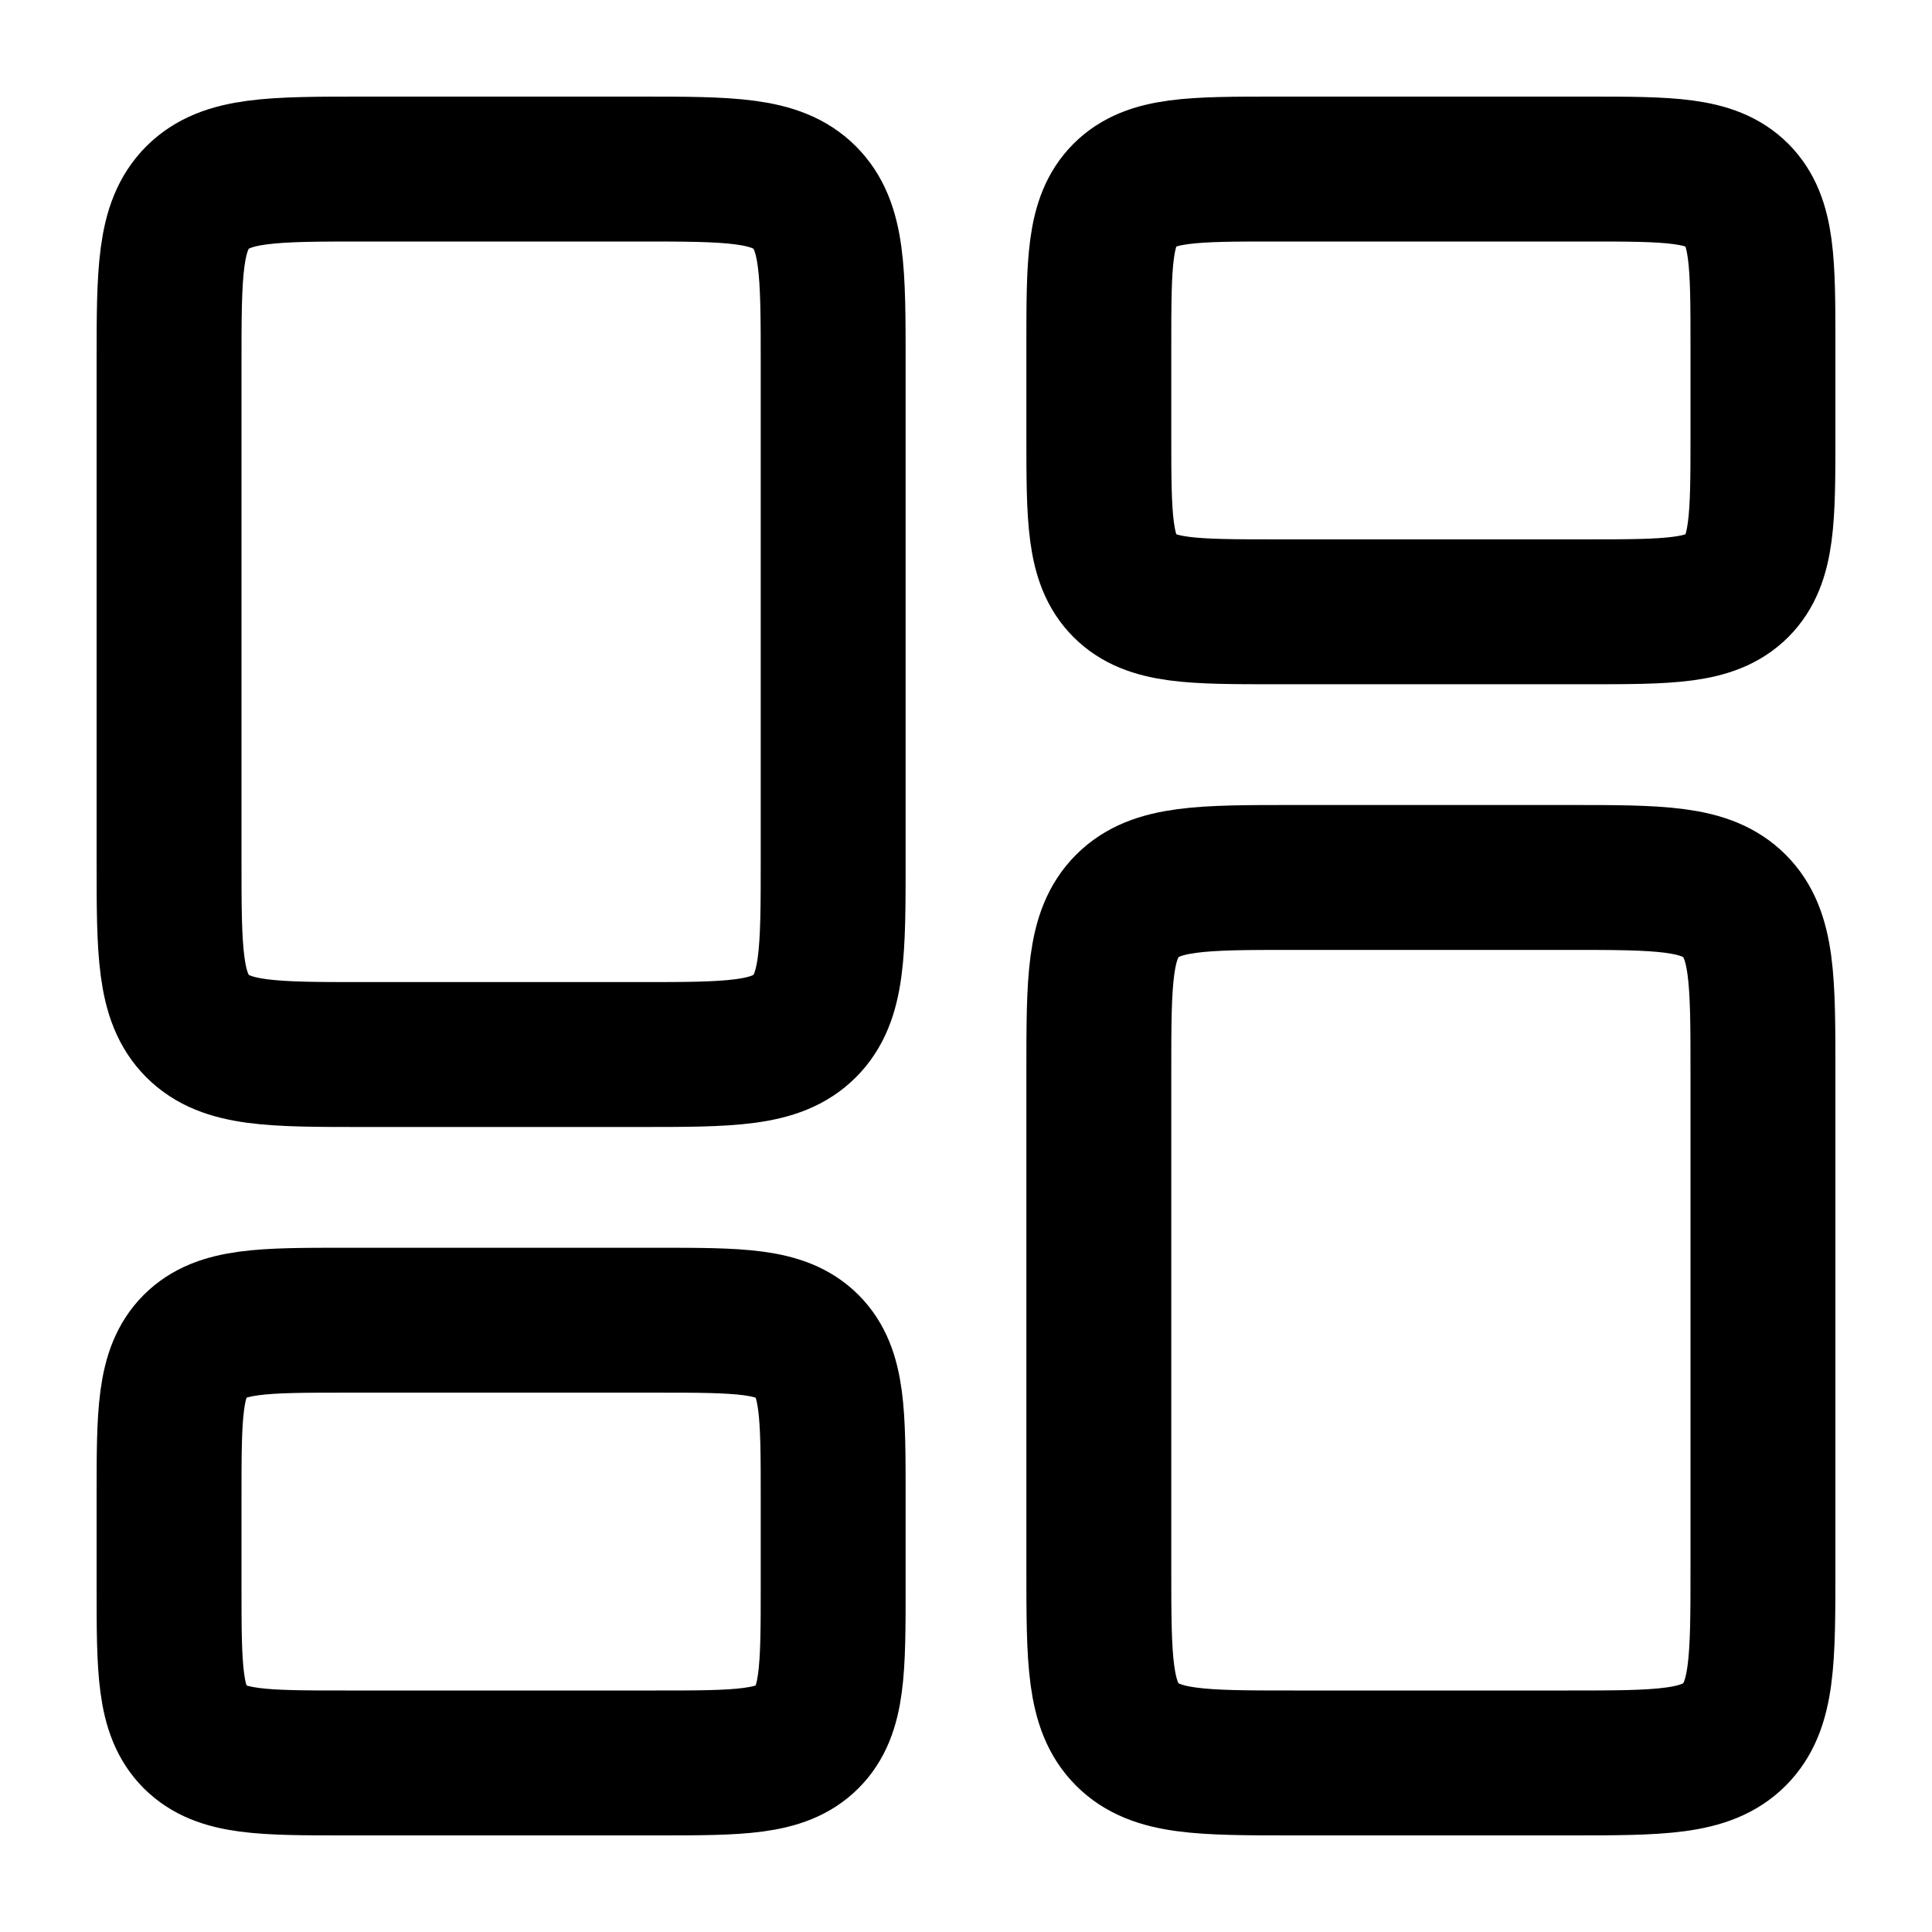
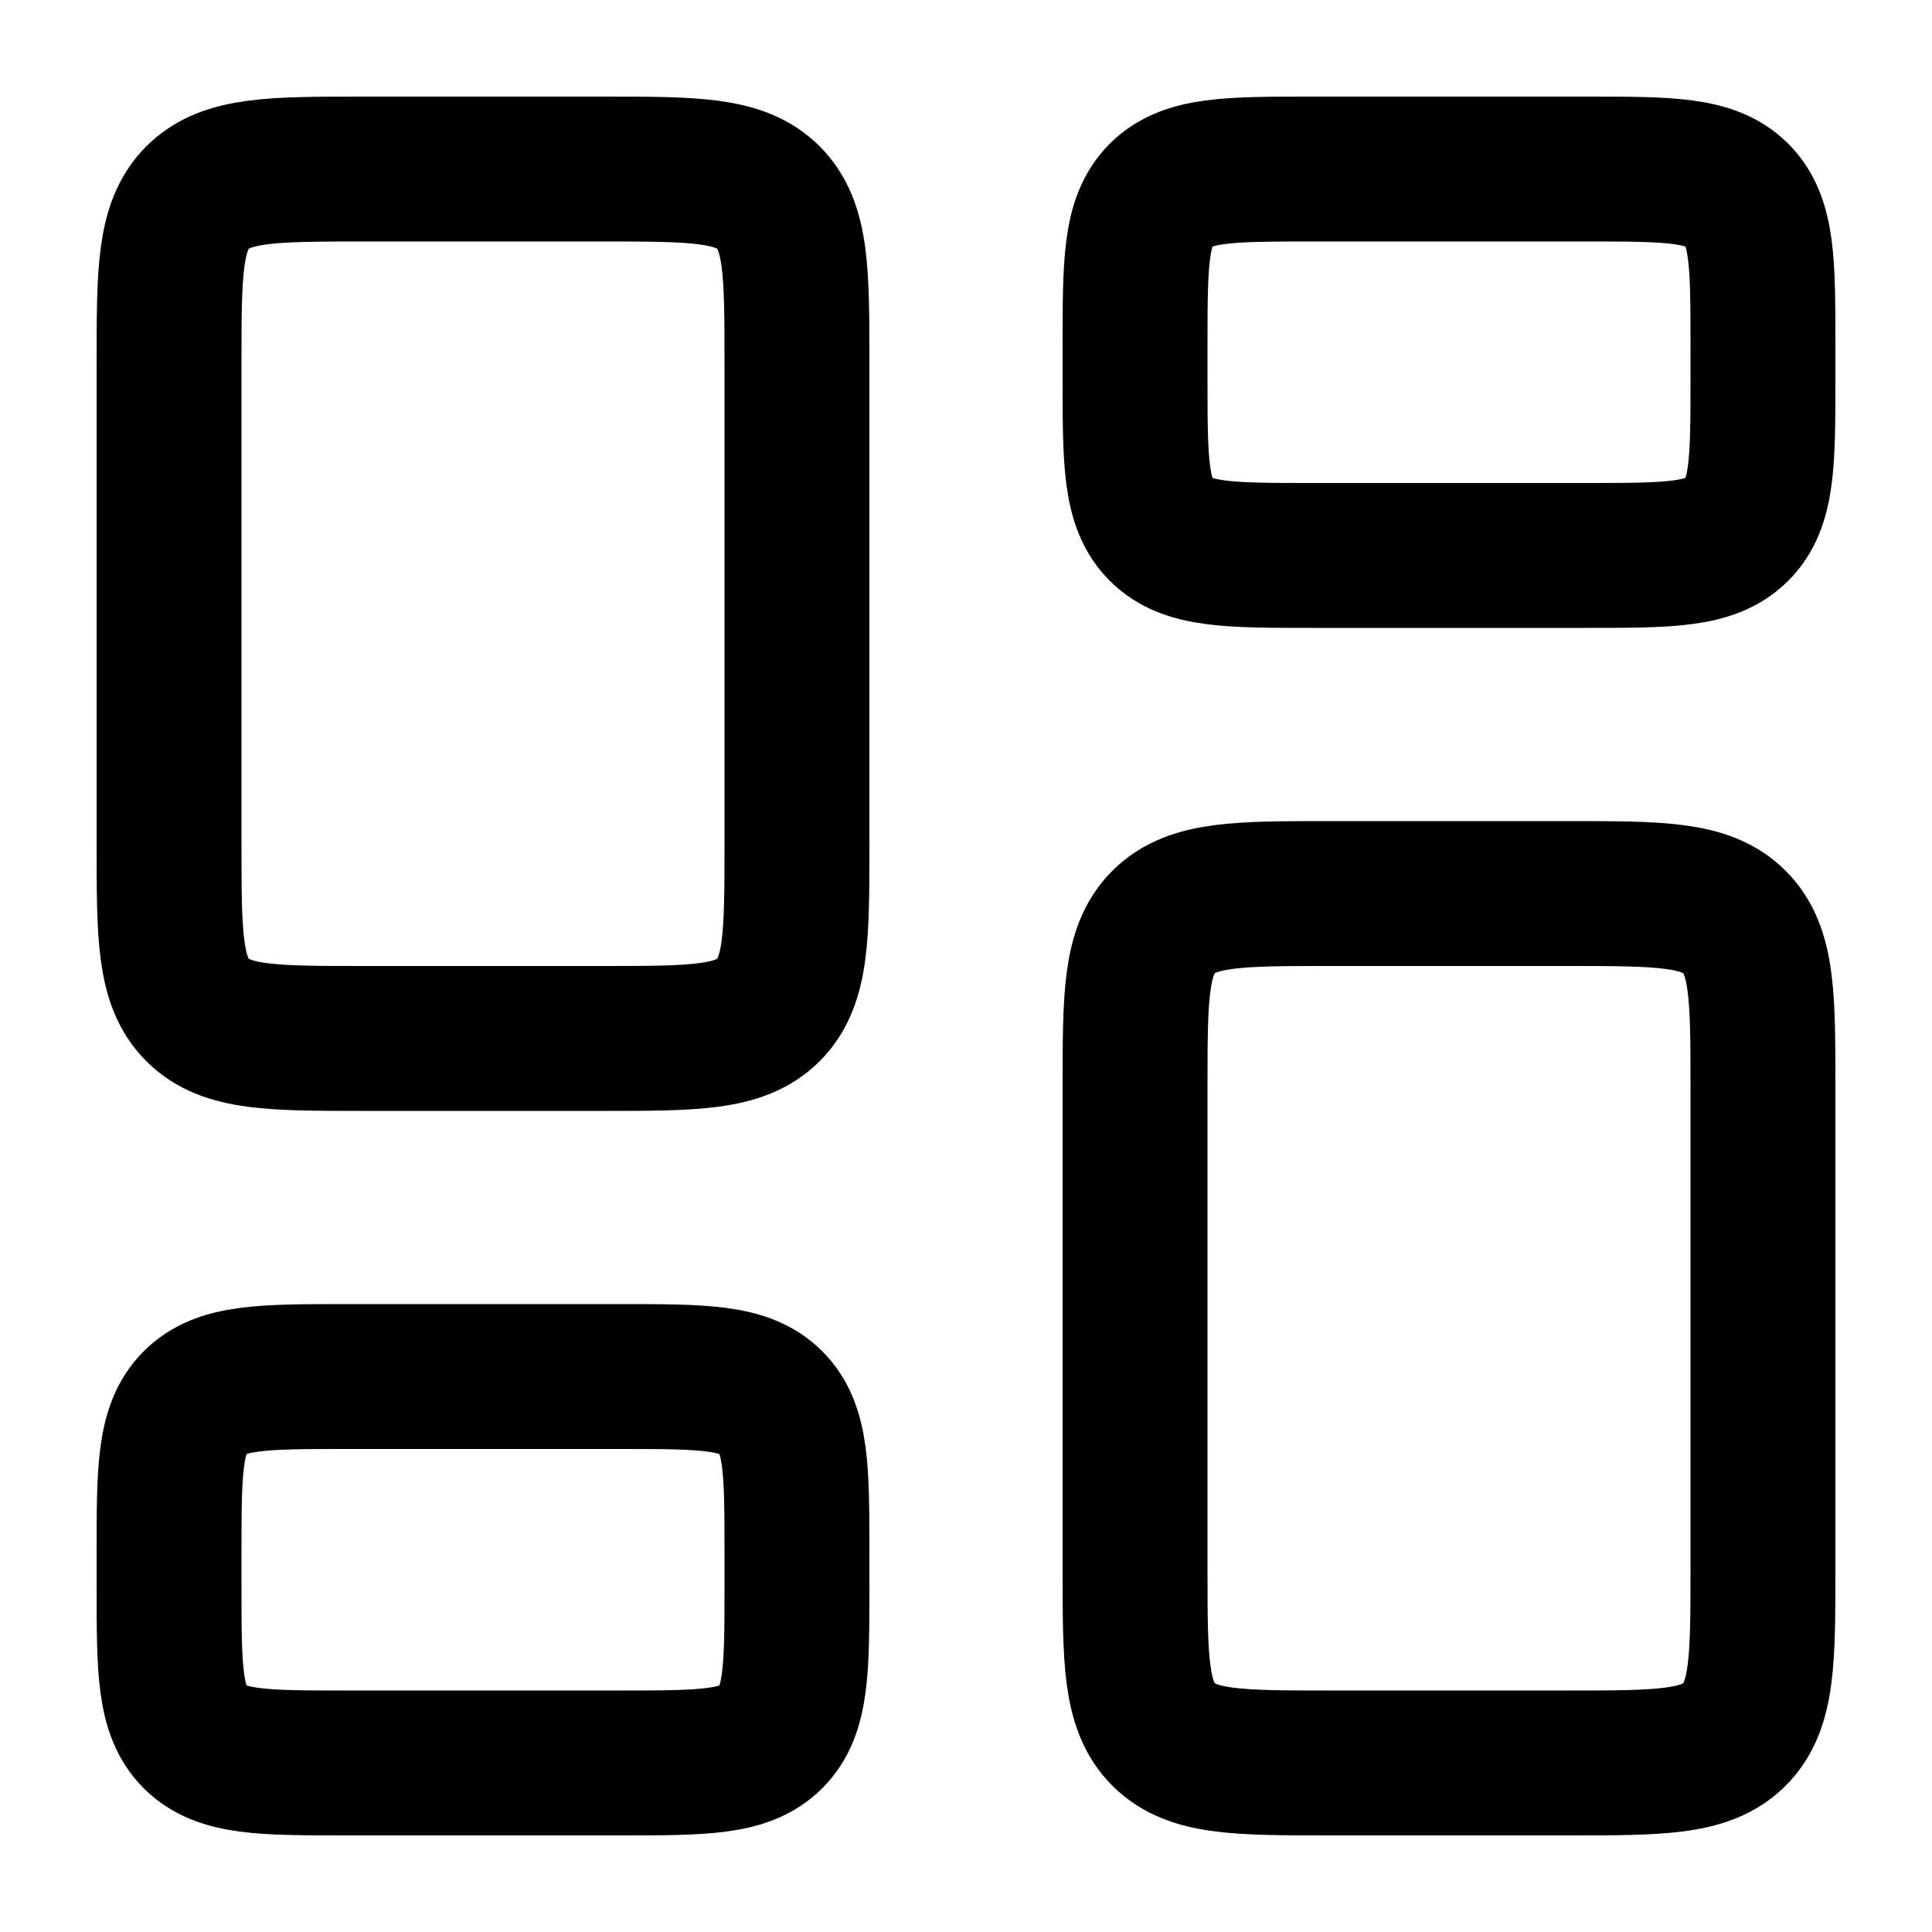
<svg viewBox="0 0 24 24" fill="none" stroke-width="1.8" stroke-linecap="round" stroke-linejoin="round">
-   <path d="M4.52 2.1H7.93C9.071 2.1 9.642 2.1 9.996 2.454C10.35 2.808 10.35 3.379 10.35 4.52V10.68C10.35 11.821 10.35 12.392 9.996 12.746C9.642 13.1 9.071 13.1 7.93 13.1H4.52C3.379 13.1 2.808 13.1 2.454 12.746C2.1 12.392 2.1 11.821 2.1 10.68V4.52C2.1 3.379 2.1 2.808 2.454 2.454C2.808 2.1 3.379 2.1 4.52 2.1ZM4.3 16.4H8.15C9.187 16.4 9.705 16.4 10.028 16.722C10.35 17.045 10.35 17.563 10.35 18.6V19.7C10.35 20.737 10.35 21.255 10.028 21.578C9.705 21.9 9.187 21.9 8.15 21.9H4.3C3.263 21.9 2.745 21.9 2.422 21.578C2.1 21.255 2.1 20.737 2.1 19.7V18.6C2.1 17.563 2.1 17.045 2.422 16.722C2.745 16.4 3.263 16.4 4.3 16.4ZM15.85 2.1H19.7C20.737 2.1 21.255 2.1 21.578 2.422C21.9 2.745 21.9 3.263 21.9 4.3V5.4C21.9 6.437 21.9 6.955 21.578 7.278C21.255 7.6 20.737 7.6 19.7 7.6H15.85C14.813 7.6 14.295 7.6 13.972 7.278C13.65 6.955 13.65 6.437 13.65 5.4V4.3C13.65 3.263 13.65 2.745 13.972 2.422C14.295 2.1 14.813 2.1 15.85 2.1ZM16.07 10.9H19.48C20.621 10.9 21.192 10.9 21.546 11.254C21.9 11.608 21.9 12.179 21.9 13.32V19.48C21.9 20.621 21.9 21.192 21.546 21.546C21.192 21.9 20.621 21.9 19.48 21.9H16.07C14.929 21.9 14.358 21.9 14.004 21.546C13.65 21.192 13.65 20.621 13.65 19.48V13.32C13.65 12.179 13.65 11.608 14.004 11.254C14.358 10.9 14.929 10.9 16.07 10.9Z" stroke="currentColor" />
+   <path d="M4.52 2.1H7.48C8.621 2.1 9.191 2.1 9.546 2.454C9.9 2.809 9.9 3.379 9.9 4.52V10.48C9.9 11.621 9.9 12.191 9.546 12.546C9.191 12.9 8.621 12.9 7.48 12.9H4.52C3.379 12.9 2.809 12.9 2.454 12.546C2.1 12.191 2.1 11.621 2.1 10.48V4.52C2.1 3.379 2.1 2.809 2.454 2.454C2.809 2.1 3.379 2.1 4.52 2.1ZM4.3 17.1H7.7C8.737 17.1 9.256 17.1 9.578 17.422C9.9 17.744 9.9 18.263 9.9 19.3V19.7C9.9 20.737 9.9 21.256 9.578 21.578C9.256 21.9 8.737 21.9 7.7 21.9H4.3C3.263 21.9 2.744 21.9 2.422 21.578C2.1 21.256 2.1 20.737 2.1 19.7V19.3C2.1 18.263 2.1 17.744 2.422 17.422C2.744 17.1 3.263 17.1 4.3 17.1ZM16.3 2.1H19.7C20.737 2.1 21.256 2.1 21.578 2.422C21.9 2.744 21.9 3.263 21.9 4.3V4.7C21.9 5.737 21.9 6.256 21.578 6.578C21.256 6.9 20.737 6.9 19.7 6.9H16.3C15.263 6.9 14.744 6.9 14.422 6.578C14.1 6.256 14.1 5.737 14.1 4.7V4.3C14.1 3.263 14.1 2.744 14.422 2.422C14.744 2.1 15.263 2.1 16.3 2.1ZM16.52 11.1H19.48C20.621 11.1 21.191 11.1 21.546 11.454C21.9 11.809 21.9 12.379 21.9 13.52V19.48C21.9 20.621 21.9 21.191 21.546 21.546C21.191 21.9 20.621 21.9 19.48 21.9H16.52C15.379 21.9 14.809 21.9 14.454 21.546C14.1 21.191 14.1 20.621 14.1 19.48V13.52C14.1 12.379 14.1 11.809 14.454 11.454C14.809 11.1 15.379 11.1 16.52 11.1Z" stroke="currentColor" />
</svg>
